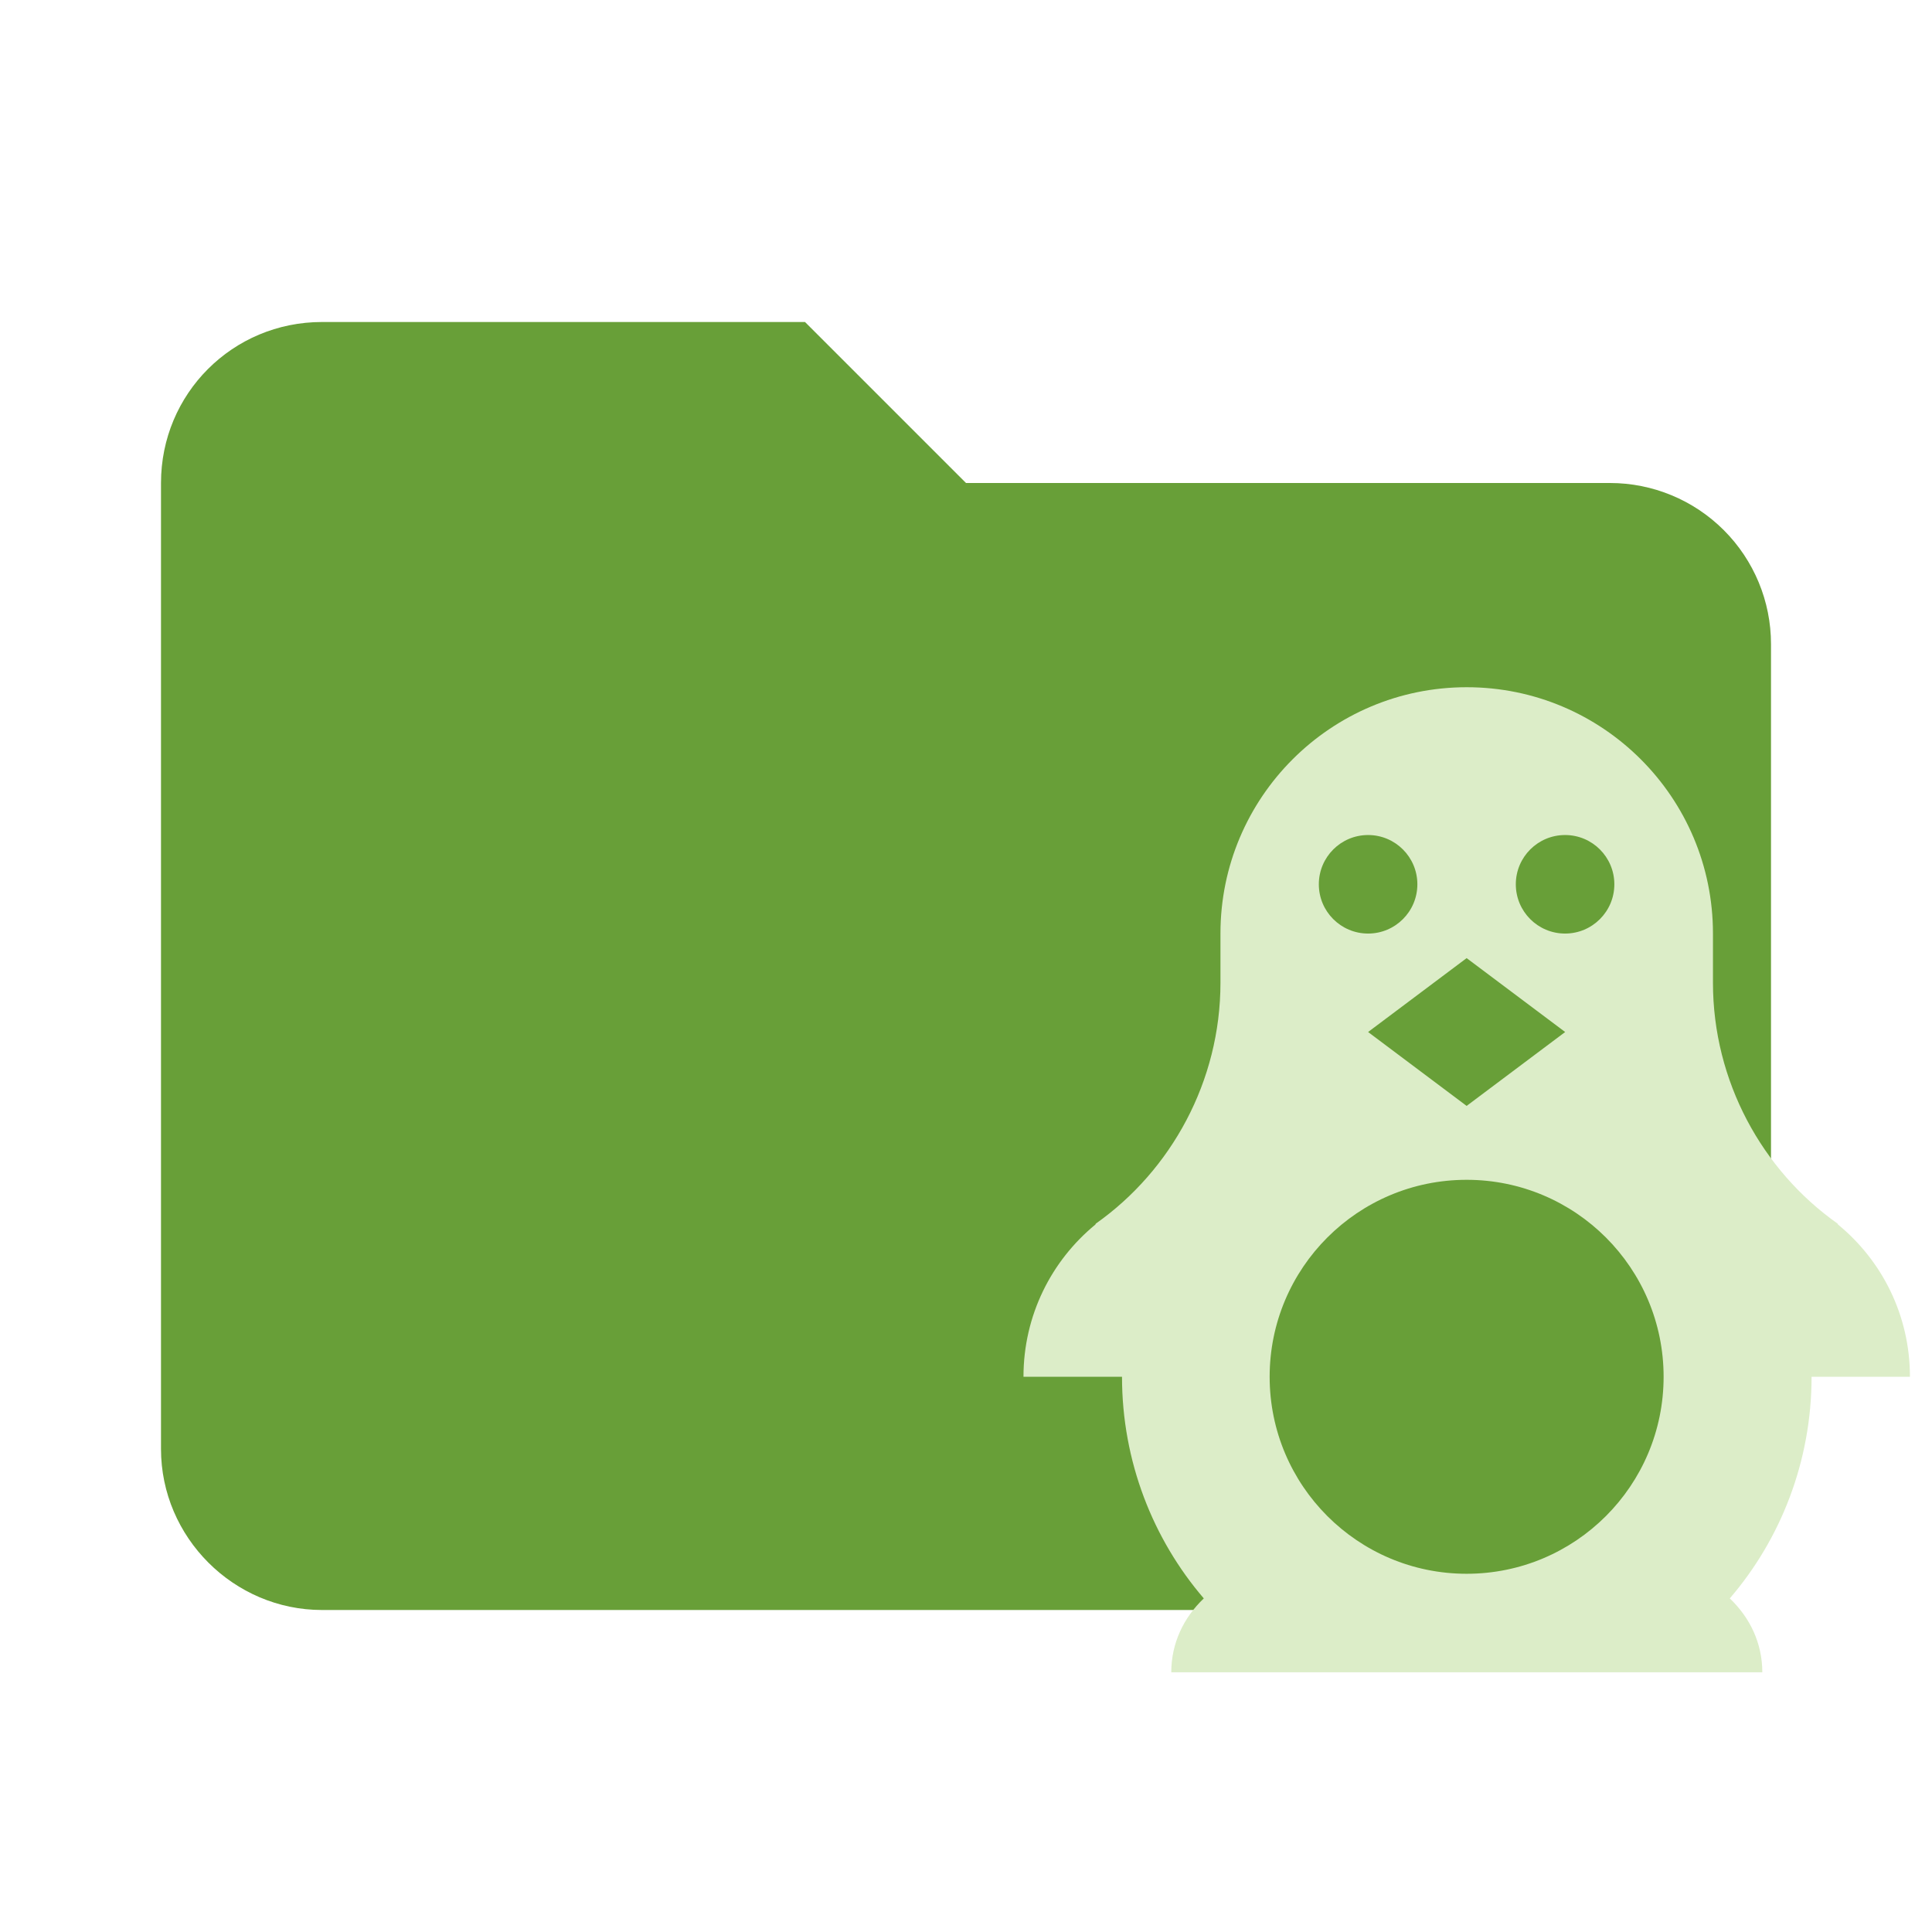
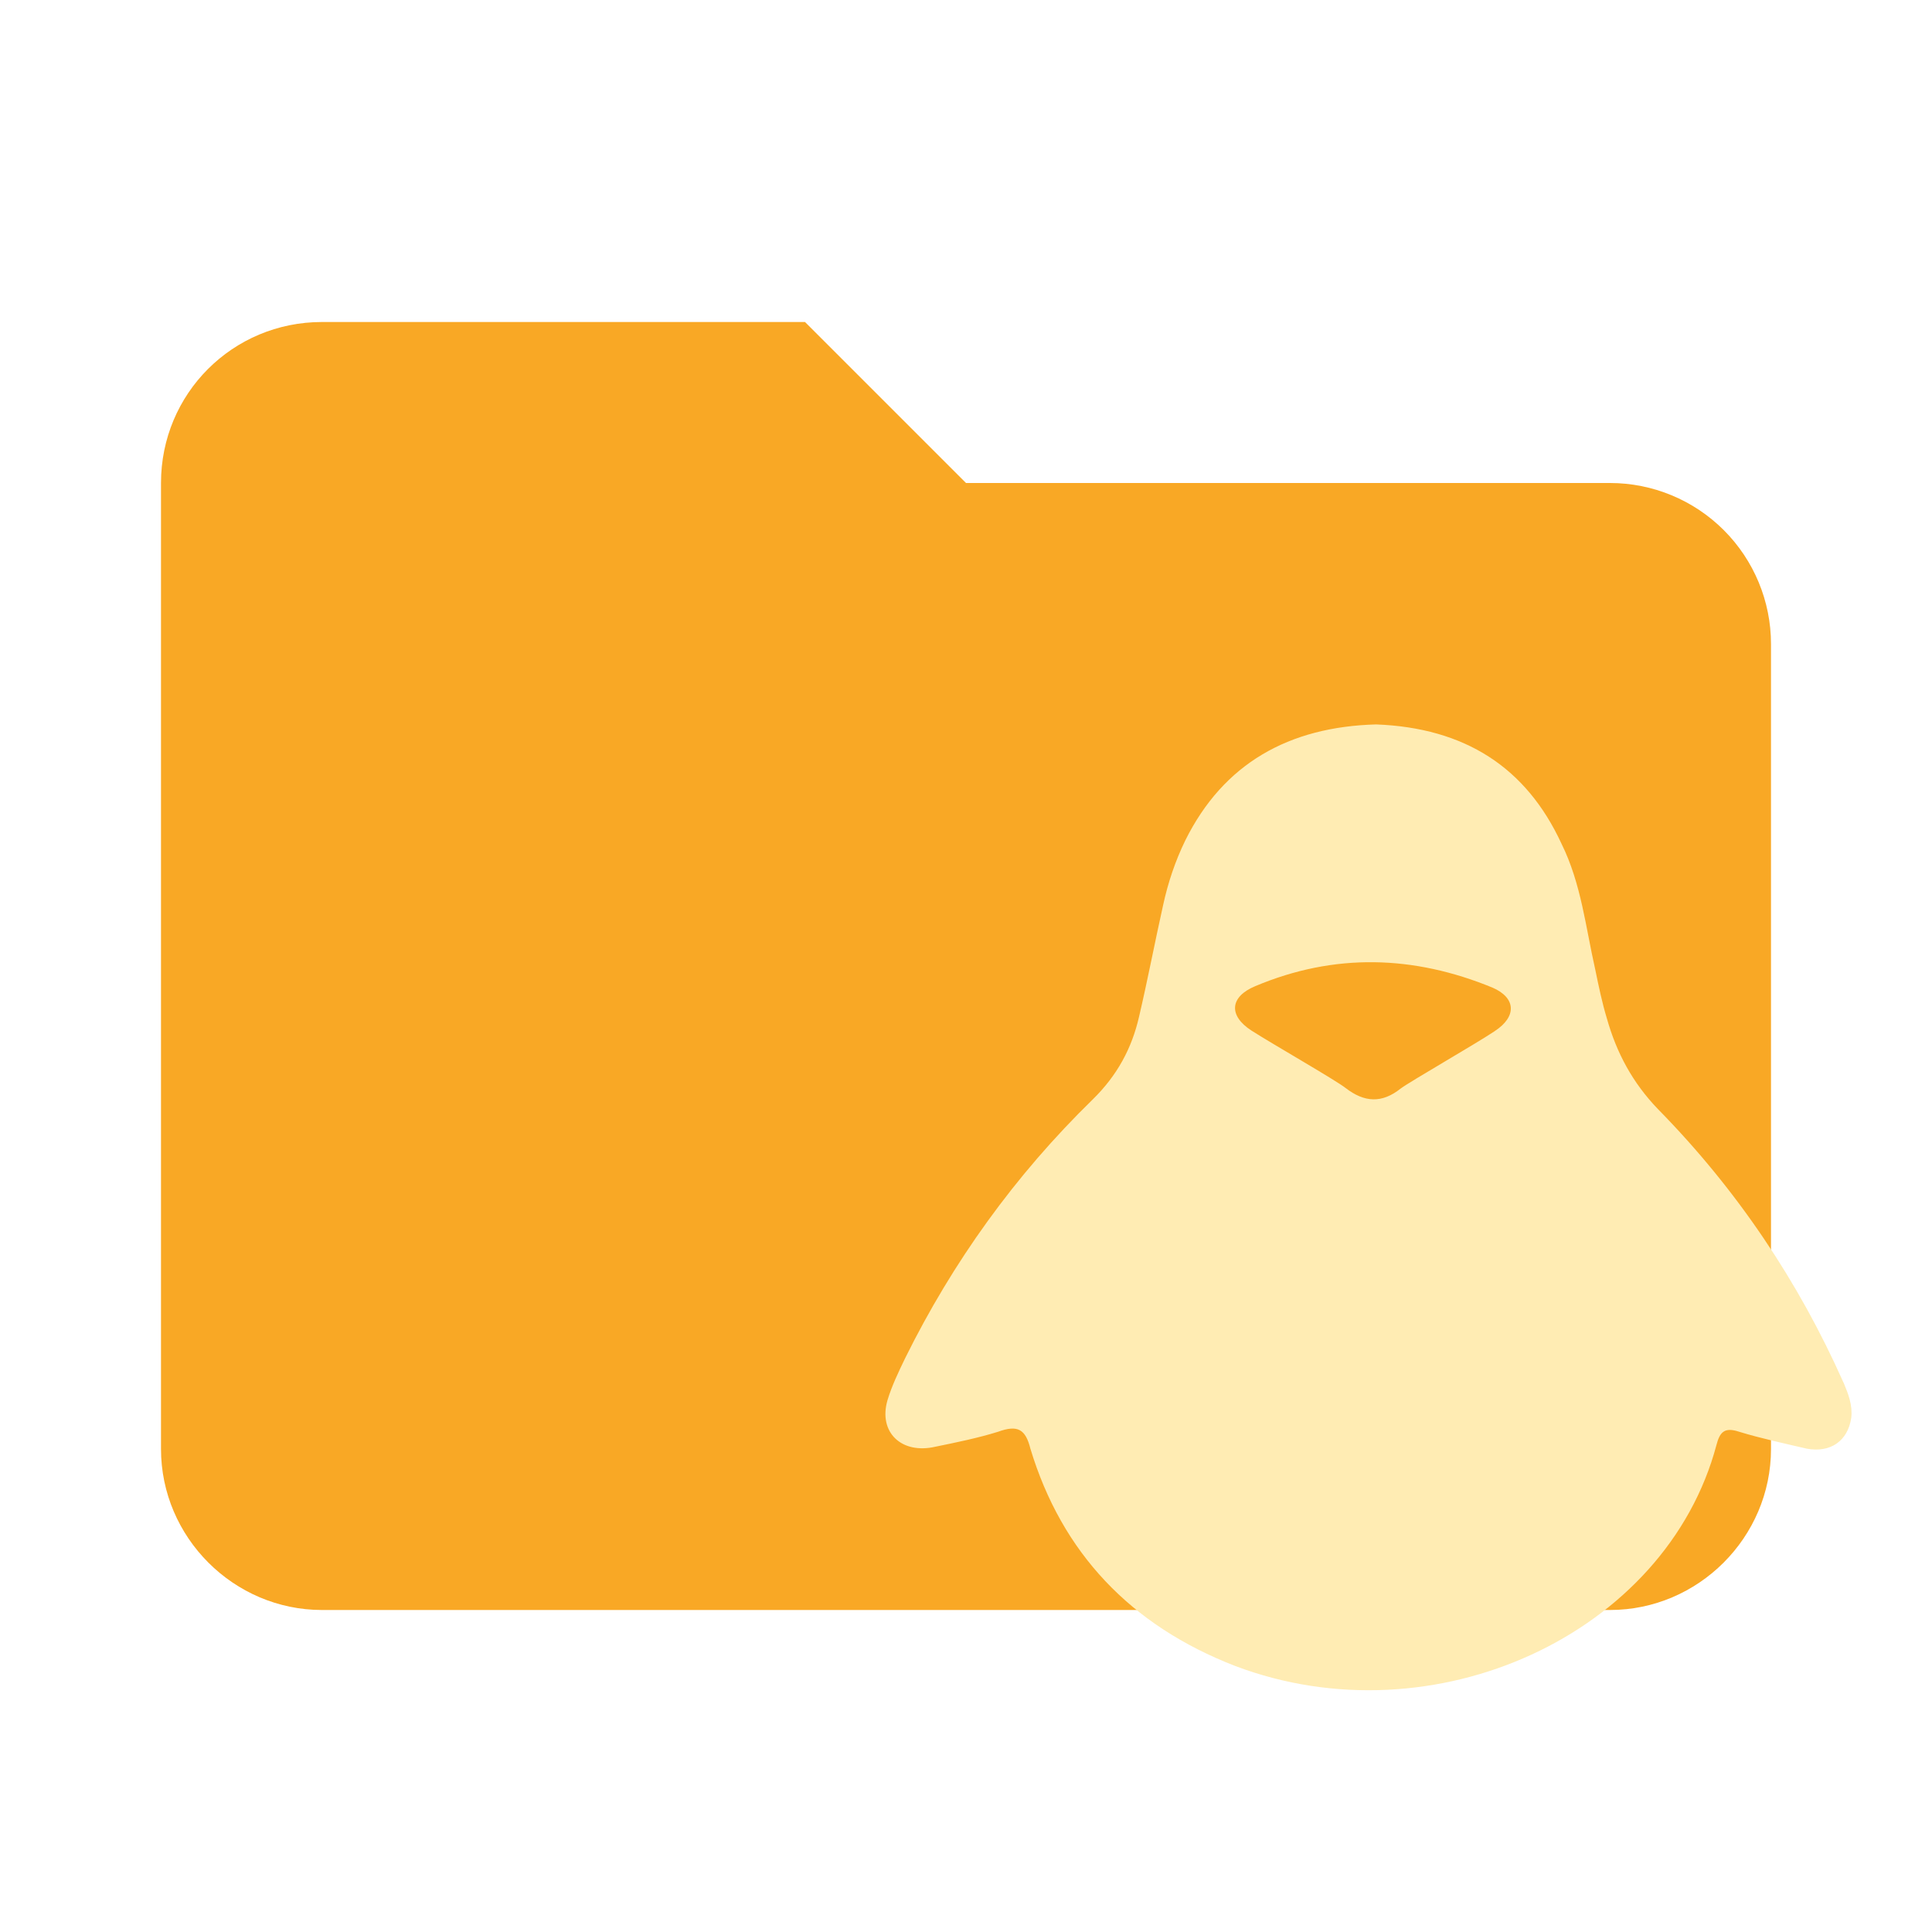
- <svg xmlns="http://www.w3.org/2000/svg" version="1.1" viewBox="0 0 24 24" xml:space="preserve">
-   <path d="M10 4H4C2.89 4 2 4.89 2 6V18C2 19.097 2.903 20 4 20H20C21.097 20 22 19.097 22 18V8C22 7.47 21.789 6.961 21.414 6.586C21.039 6.211 20.53 6 20 6H12L10 4Z" fill="#689f38" />
-   <path d="m22.504 17.103c0 1.052-0.385 2.019-1.016 2.753 0.251 0.239 0.404 0.557 0.404 0.918h-7.342c0-0.361 0.153-0.679 0.404-0.918-0.63-0.734-1.016-1.701-1.016-2.753h-1.224c0-0.765 0.349-1.444 0.893-1.891l0.006-0.012c0.936-0.661 1.548-1.768 1.548-2.992v-0.612a3.059 3.059 0 0 1 3.059-3.059 3.059 3.059 0 0 1 3.059 3.059v0.612c0 1.224 0.612 2.331 1.548 2.992l0.006 0.012c0.545 0.447 0.893 1.126 0.893 1.891h-1.224m-1.836 0a2.447 2.447 0 0 0-2.447-2.447 2.447 2.447 0 0 0-2.447 2.447 2.447 2.447 0 0 0 2.447 2.447 2.447 2.447 0 0 0 2.447-2.447m-3.671-4.283 1.224 0.918 1.224-0.918-1.224-0.918-1.224 0.918m0-2.447a0.612 0.612 0 0 0-0.612 0.612 0.612 0.612 0 0 0 0.612 0.612 0.612 0.612 0 0 0 0.612-0.612 0.612 0.612 0 0 0-0.612-0.612m2.447 0a0.612 0.612 0 0 0-0.612 0.612 0.612 0.612 0 0 0 0.612 0.612 0.612 0.612 0 0 0 0.612-0.612 0.612 0.612 0 0 0-0.612-0.612z" fill="#dcedc8" stroke-width=".612" />
+ <svg xmlns="http://www.w3.org/2000/svg" version="1.1" viewBox="0 0 24 24">
+   <path d="M10 4H4C2.89 4 2 4.89 2 6V18C2 19.097 2.903 20 4 20H20C21.097 20 22 19.097 22 18V8C22 7.47 21.789 6.961 21.414 6.586C21.039 6.211 20.53 6 20 6H12L10 4Z" fill="#F9A825" />
+   <path d="m18.57 12.808c-0.252 0.168-1.05 0.624-1.17 0.714-0.234 0.186-0.45 0.174-0.684-6e-3 -0.12-0.096-0.918-0.552-1.17-0.714-0.288-0.186-0.27-0.42 0.048-0.552 0.984-0.414 1.967-0.384 2.945 0.018 0.294 0.126 0.306 0.36 0.03 0.54zm4.33 4.366c-0.558-1.254-1.319-2.393-2.303-3.395-0.318-0.33-0.516-0.702-0.636-1.128-0.06-0.198-0.102-0.402-0.144-0.606-0.12-0.528-0.174-1.068-0.42-1.565-0.438-0.948-1.2-1.439-2.303-1.481-1.085 0.03-1.895 0.486-2.369 1.439-0.126 0.258-0.216 0.528-0.276 0.804-0.102 0.456-0.192 0.93-0.3 1.391-0.09 0.39-0.27 0.726-0.576 1.026-0.966 0.942-1.739 2.021-2.327 3.209-0.084 0.174-0.168 0.348-0.222 0.528-0.114 0.396 0.174 0.672 0.594 0.576 0.264-0.054 0.528-0.108 0.78-0.186 0.246-0.09 0.342-0.03 0.402 0.21 0.39 1.29 1.242 2.195 2.543 2.699 2.471 0.936 5.356-0.396 5.98-2.747 0.042-0.162 0.102-0.222 0.282-0.162 0.276 0.084 0.558 0.144 0.84 0.21 0.294 0.054 0.51-0.096 0.552-0.384 0.018-0.156-0.036-0.294-0.096-0.438z" fill="#ffecb3" />
</svg>
